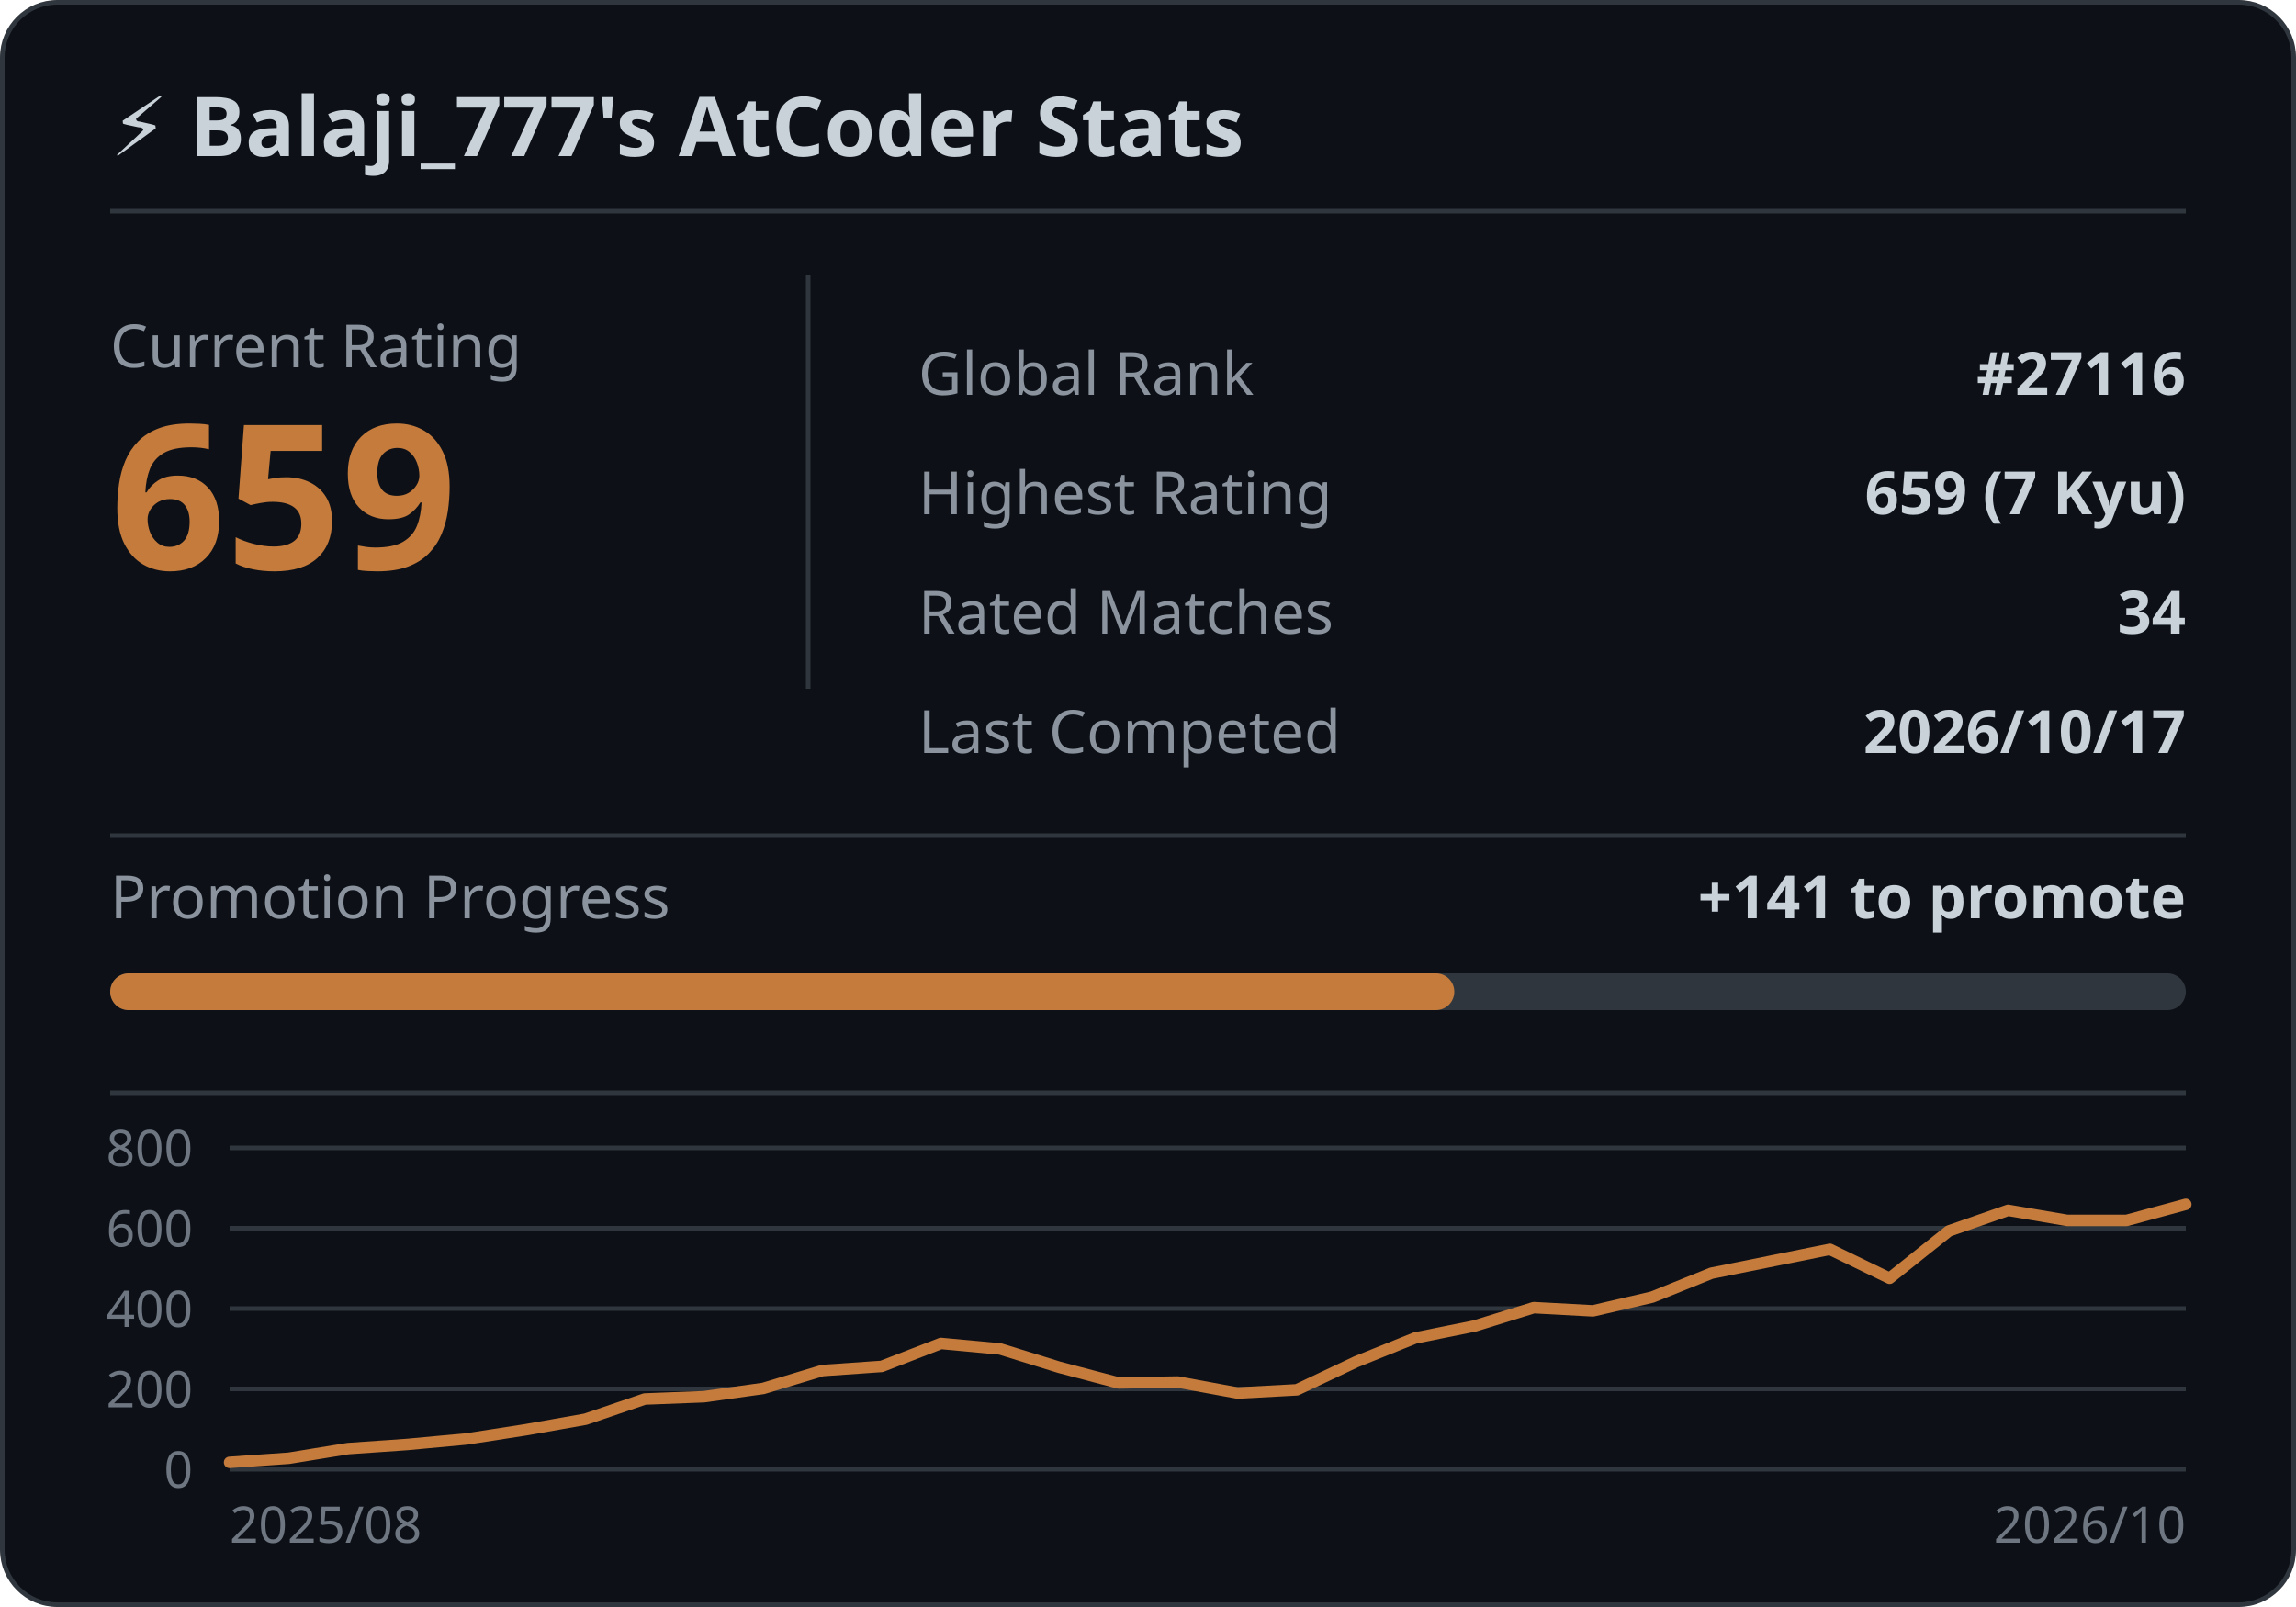
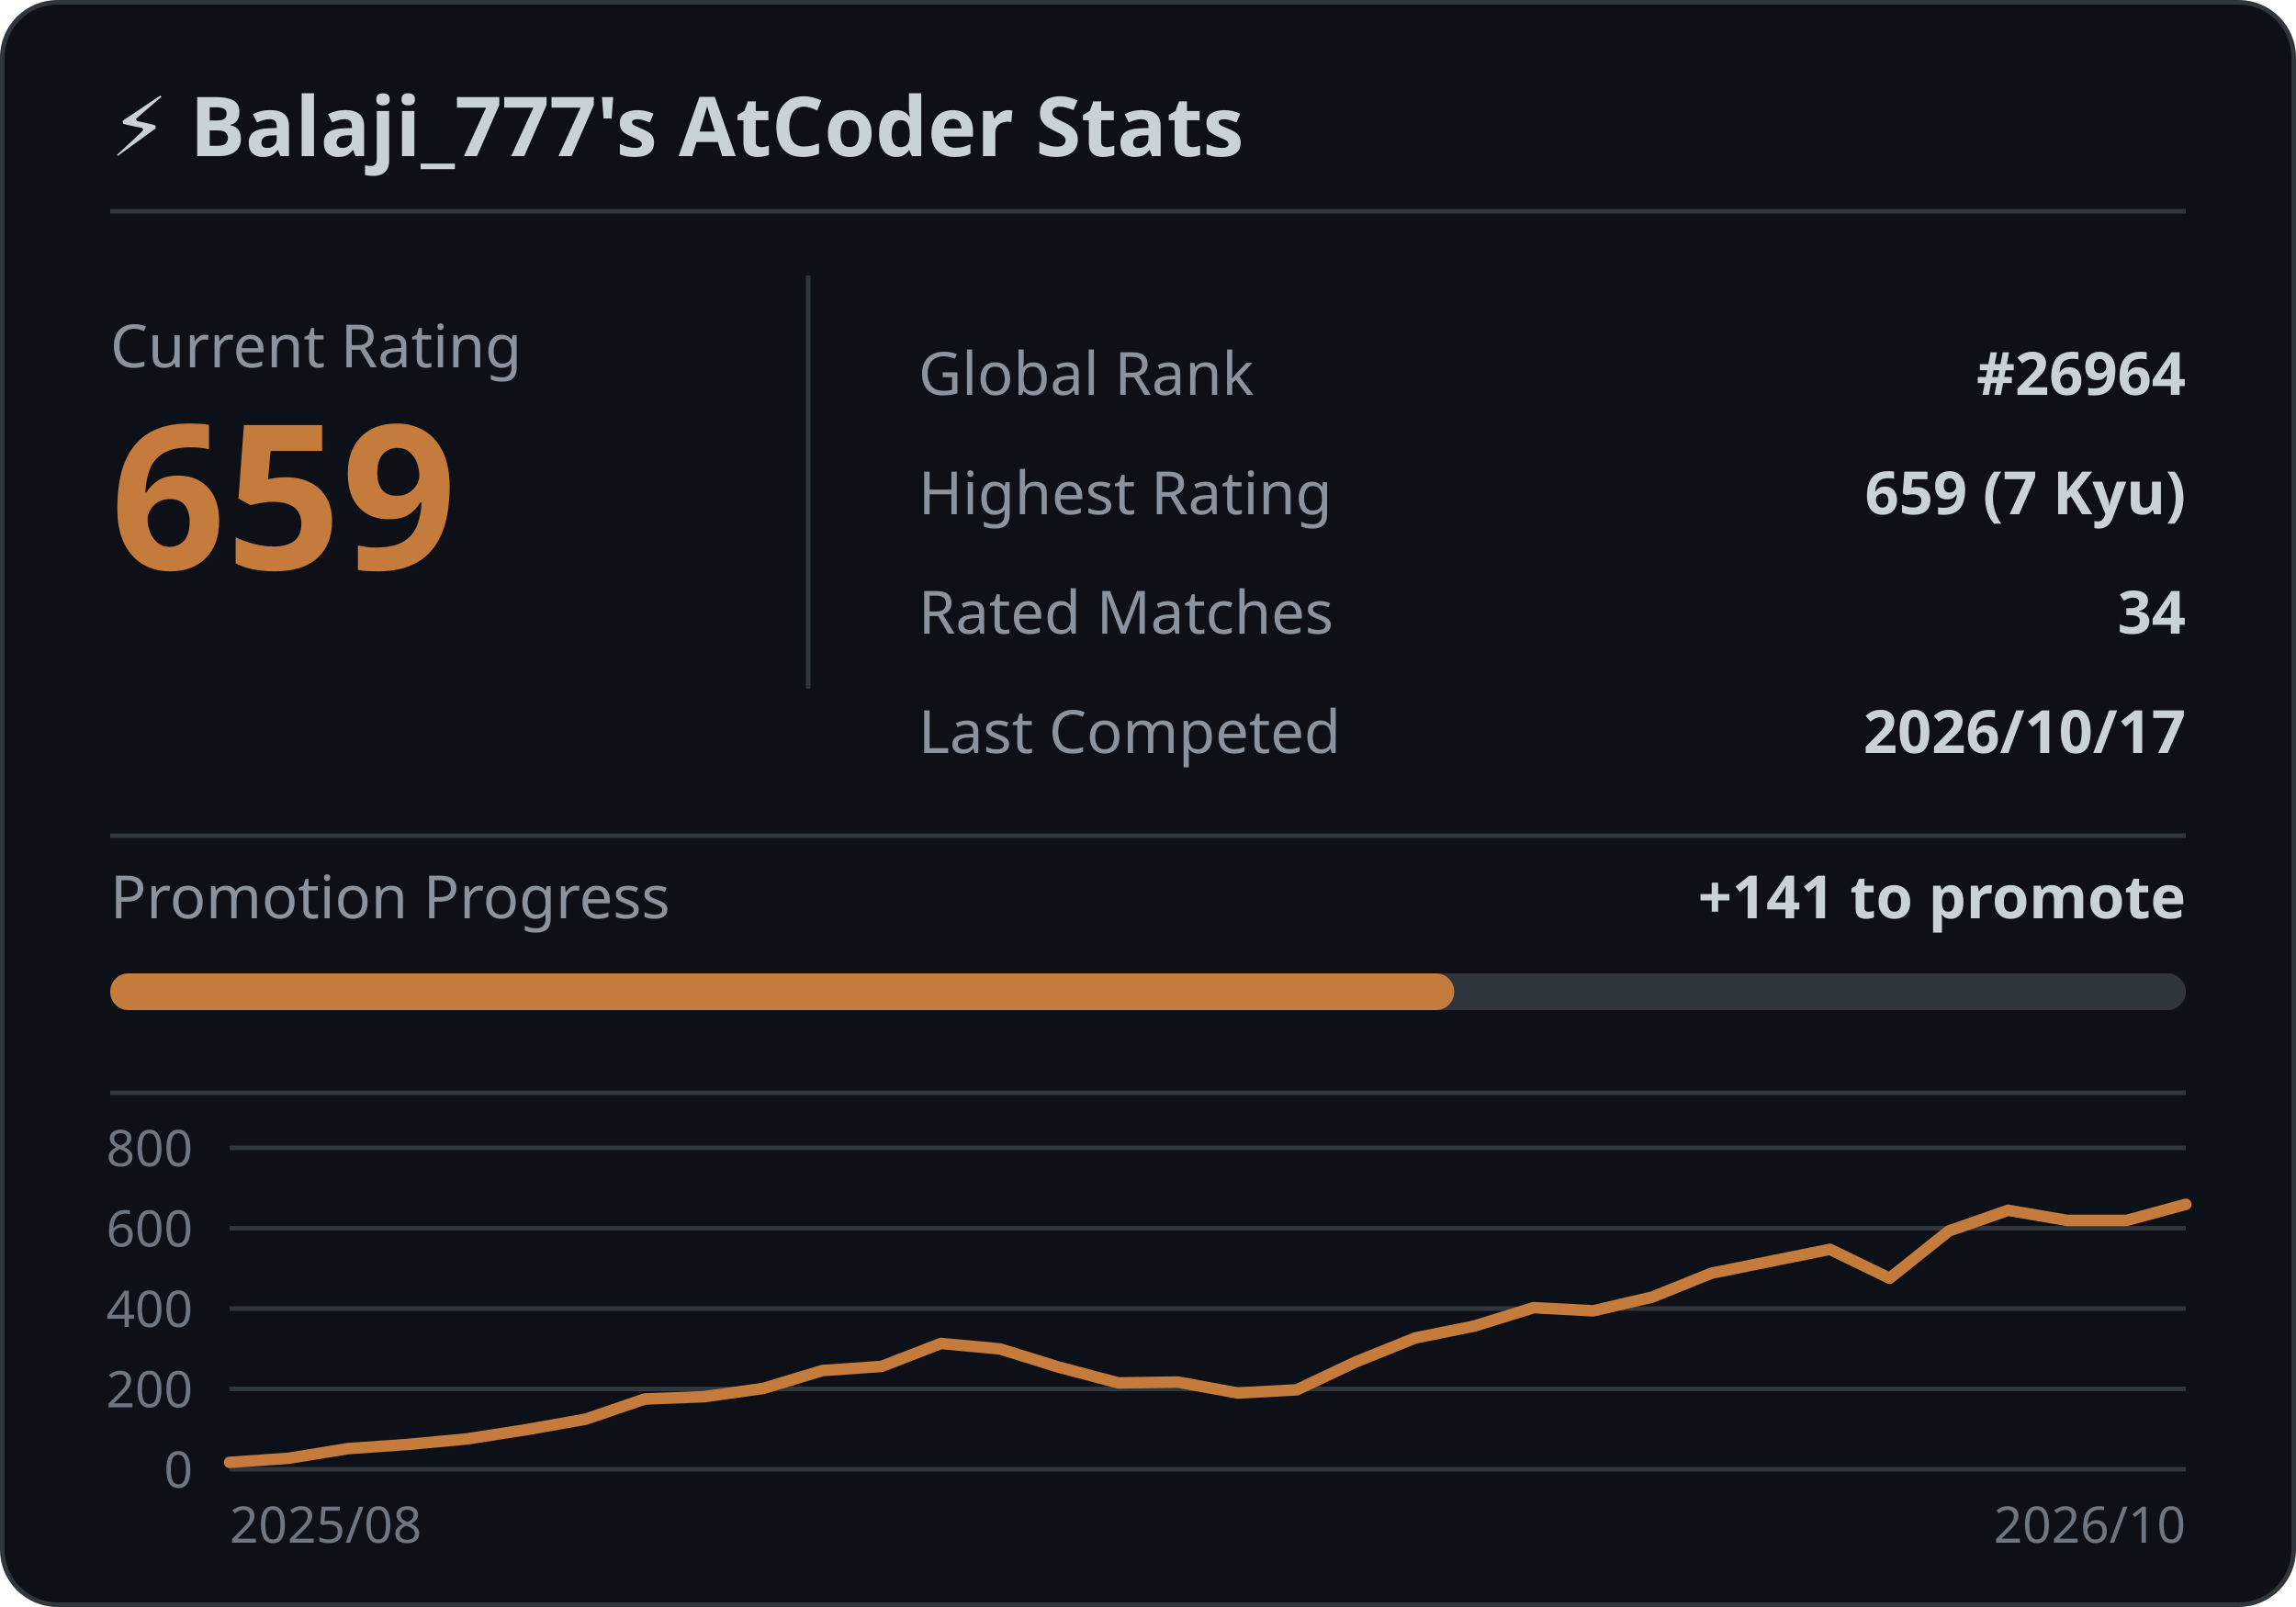
<svg xmlns="http://www.w3.org/2000/svg" width="500" height="350" viewBox="0 0 500 350" role="img" aria-label="AtCoder stats for Balaji_777">
  <style>
    .card { font-family: 'Segoe UI', Ubuntu, Sans-Serif; }
    .title { fill: #c9d1d9; font-size: 18px; font-weight: 600; }
    .label { fill: #8b949e; font-size: 13px; }
    .value { fill: #c9d1d9; font-size: 13px; font-weight: 600; }
    .rating { fill: #c57b3c; font-size: 44px; font-weight: 700; }
    .rating-label { fill: #8b949e; font-size: 13px; }
    .axis-label { fill: #6e7681; font-size: 11px; }
  </style>
  <rect x="0.5" y="0.5" rx="12" width="499" height="349" fill="#0d1117" stroke="#30363d" />
  <g class="card">
    <text x="24" y="34" class="title">⚡ Balaji_777's AtCoder Stats</text>
    <line x1="24" y1="46" x2="476" y2="46" stroke="#30363d" />
    <text x="24" y="80" class="rating-label">Current Rating</text>
    <text x="24" y="124" class="rating">659</text>
    <line x1="176" y1="60" x2="176" y2="150" stroke="#30363d" />
    <text x="200" y="86" class="label">Global Rank</text>
-     <text x="476" y="86" text-anchor="end" class="value">#27116</text>
+     <text x="476" y="86" text-anchor="end" class="value">#26964</text>
    <text x="200" y="112" class="label">Highest Rating</text>
    <text x="476" y="112" text-anchor="end" class="value">659 (7 Kyu)</text>
    <text x="200" y="138" class="label">Rated Matches</text>
    <text x="476" y="138" text-anchor="end" class="value">34</text>
    <text x="200" y="164" class="label">Last Competed</text>
    <text x="476" y="164" text-anchor="end" class="value">2026/10/17</text>
    <line x1="24" y1="182" x2="476" y2="182" stroke="#30363d" />
    <text x="24" y="200" class="label">Promotion Progress</text>
    <text x="476" y="200" text-anchor="end" class="value">+141 to promote</text>
    <rect x="24" y="212" width="452" height="8" rx="4" fill="#30363d" />
    <rect x="24" y="212" width="292.7" height="8" rx="4" fill="#c57b3c" />
    <line x1="24" y1="238" x2="476" y2="238" stroke="#30363d" />
    <line x1="50" y1="320.0" x2="476" y2="320.0" stroke="#30363d" stroke-width="1" />
    <text x="42" y="324.0" text-anchor="end" class="axis-label">0</text>
    <line x1="50" y1="302.5" x2="476" y2="302.5" stroke="#30363d" stroke-width="1" />
    <text x="42" y="306.5" text-anchor="end" class="axis-label">200</text>
    <line x1="50" y1="285.0" x2="476" y2="285.0" stroke="#30363d" stroke-width="1" />
    <text x="42" y="289.0" text-anchor="end" class="axis-label">400</text>
    <line x1="50" y1="267.5" x2="476" y2="267.5" stroke="#30363d" stroke-width="1" />
    <text x="42" y="271.5" text-anchor="end" class="axis-label">600</text>
    <line x1="50" y1="250.0" x2="476" y2="250.0" stroke="#30363d" stroke-width="1" />
    <text x="42" y="254.0" text-anchor="end" class="axis-label">800</text>
    <polyline points="50.0,318.5 62.9,317.6 75.8,315.5 88.7,314.6 101.6,313.4 114.5,311.4 127.5,309.1 140.4,304.7 153.3,304.2 166.2,302.4 179.1,298.5 192.0,297.6 204.9,292.6 217.8,293.8 230.7,297.8 243.6,301.2 256.5,301.0 269.5,303.4 282.4,302.7 295.3,296.6 308.2,291.4 321.1,288.8 334.0,284.8 346.9,285.5 359.8,282.5 372.7,277.3 385.6,274.7 398.5,272.1 411.5,278.4 424.4,268.1 437.3,263.6 450.2,265.8 463.1,265.8 476.0,262.3" fill="none" stroke="#c57b3c" stroke-width="2.5" stroke-linejoin="round" stroke-linecap="round" />
    <text x="50" y="336" class="axis-label">2025/08</text>
    <text x="476" y="336" text-anchor="end" class="axis-label">2026/10</text>
  </g>
</svg>
